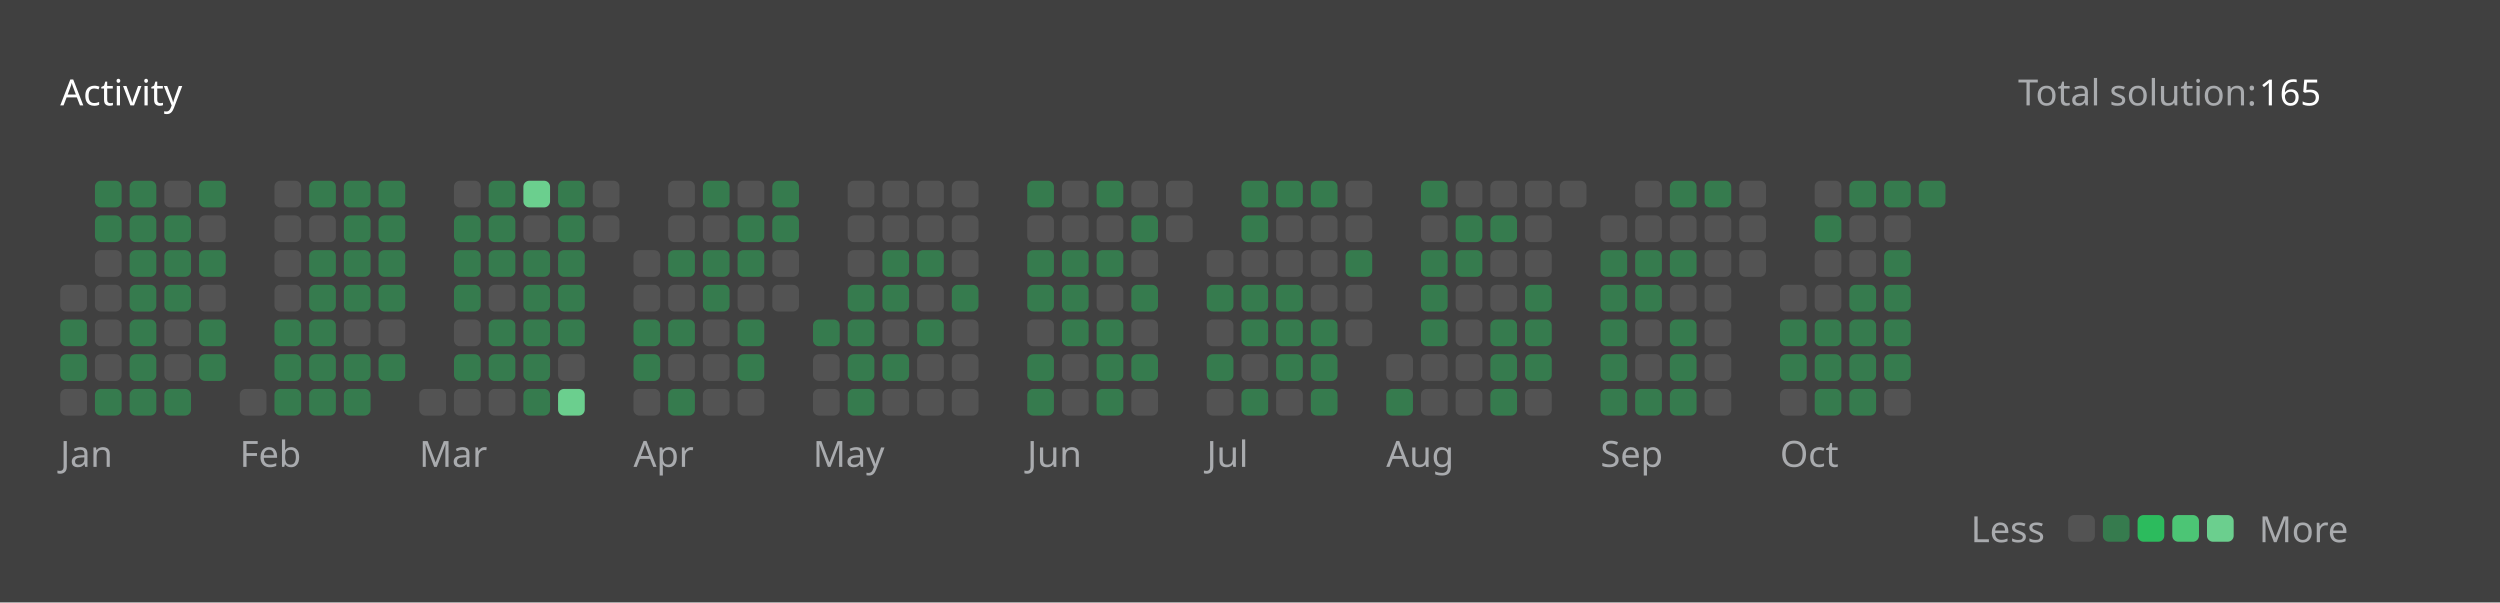
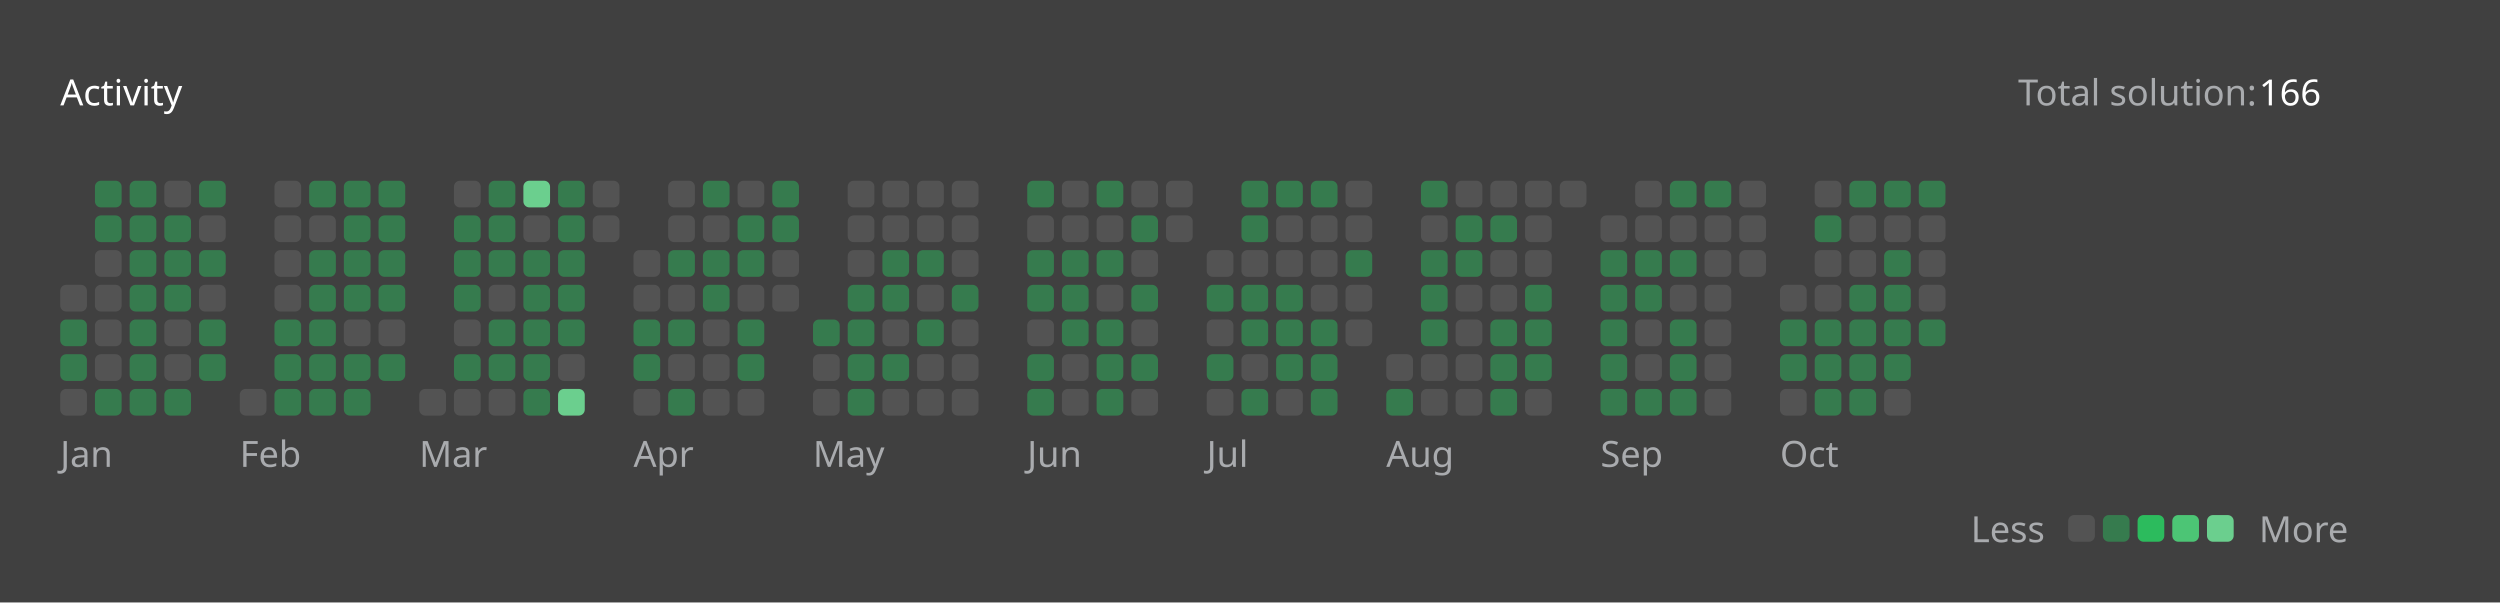
<svg xmlns="http://www.w3.org/2000/svg" version="1.1" height="200" width="830" viewBox="0 0 830 200">
  <style>*{font-family: "Segoe UI", Tahoma, Geneva, Verdana, sans-serif;}</style>
  <style>.title{font-weight: 500;font-size: 1rem;}</style>
  <style>.rotate-90{transform: rotate(-90deg);transform-origin: center;transform-box: fill-box;}</style>
  <style>.state{font-size: .75rem;}</style>
  <style>.light{color: #ffffff;fill: #ffffff;}</style>
  <style>.light-gray{color: #eff2f699;fill: #eff2f699;}</style>
  <style>.dark-gray{color: #ebebf54d;fill: #ebebf54d;}</style>
  <style>.gray{color: #747474;fill: #747474;}</style>
  <style>.orange{color: #ffa116;fill: #ffa116;}</style>
  <style>.background{color: #404040;fill: #404040;}</style>
  <style>.level-1-block{fill: #ffffff1a;}</style>
  <style>.level-2-block{fill: #2cb55d80;}</style>
  <style>.level-3-block{fill: #2cbb5dff;}</style>
  <style>.level-4-block{fill: #4cc575ff;}</style>
  <style>.level-5-block{fill: #6bcf8eff;}</style>
  <rect fill="#404040" x="0" y="0" width="830" height="200" rx="0.5rem" />
  <g text-anchor="start" text-decoration="1" class="title">
    <text x="20" y="35">
      <tspan class="light">Activity</tspan>
      <tspan class="orange" />
    </text>
  </g>
  <g class="state">
    <text x="670" y="35" class="light-gray"> Total solution: </text>
-     <text x="750" y="35" class="light"> 165 </text>
+     <text x="750" y="35" class="light"> 166 </text>
    <text x="678.88" y="180" class="light-gray" text-anchor="end">Less</text>
    <rect x="686.64" y="171" width="8.86" height="8.86" rx="2" ry="2" class="level-1-block" />
    <rect x="698.16" y="171" width="8.86" height="8.86" rx="2" ry="2" class="level-2-block" />
    <rect x="709.68" y="171" width="8.86" height="8.86" rx="2" ry="2" class="level-3-block" />
    <rect x="721.2" y="171" width="8.86" height="8.86" rx="2" ry="2" class="level-4-block" />
    <rect x="732.72" y="171" width="8.86" height="8.86" rx="2" ry="2" class="level-5-block" />
    <text x="750" y="180" class="light-gray">More</text>
  </g>
  <g x="20" y="60">
    <g x="20" y="60">
      <g x="20.0" y="60">
        <rect x="20.0" y="94.56" width="8.86" height="8.86" rx="2" ry="2" class="level-1-block" />
        <rect x="20.0" y="106.08" width="8.86" height="8.86" rx="2" ry="2" class="level-2-block" />
        <rect x="20.0" y="117.6" width="8.86" height="8.86" rx="2" ry="2" class="level-2-block" />
        <rect x="20.0" y="129.12" width="8.86" height="8.86" rx="2" ry="2" class="level-1-block" />
      </g>
      <g x="31.52" y="60">
        <rect x="31.52" y="60.0" width="8.86" height="8.86" rx="2" ry="2" class="level-2-block" />
        <rect x="31.52" y="71.52" width="8.86" height="8.86" rx="2" ry="2" class="level-2-block" />
        <rect x="31.52" y="83.04" width="8.86" height="8.86" rx="2" ry="2" class="level-1-block" />
        <rect x="31.52" y="94.56" width="8.86" height="8.86" rx="2" ry="2" class="level-1-block" />
        <rect x="31.52" y="106.08" width="8.86" height="8.86" rx="2" ry="2" class="level-1-block" />
        <rect x="31.52" y="117.6" width="8.86" height="8.86" rx="2" ry="2" class="level-1-block" />
        <rect x="31.52" y="129.12" width="8.86" height="8.86" rx="2" ry="2" class="level-2-block" />
      </g>
      <g x="43.04" y="60">
        <rect x="43.04" y="60.0" width="8.86" height="8.86" rx="2" ry="2" class="level-2-block" />
        <rect x="43.04" y="71.52" width="8.86" height="8.86" rx="2" ry="2" class="level-2-block" />
        <rect x="43.04" y="83.04" width="8.86" height="8.86" rx="2" ry="2" class="level-2-block" />
        <rect x="43.04" y="94.56" width="8.86" height="8.86" rx="2" ry="2" class="level-2-block" />
        <rect x="43.04" y="106.08" width="8.86" height="8.86" rx="2" ry="2" class="level-2-block" />
        <rect x="43.04" y="117.6" width="8.86" height="8.86" rx="2" ry="2" class="level-2-block" />
        <rect x="43.04" y="129.12" width="8.86" height="8.86" rx="2" ry="2" class="level-2-block" />
      </g>
      <g x="54.56" y="60">
        <rect x="54.56" y="60.0" width="8.86" height="8.86" rx="2" ry="2" class="level-1-block" />
        <rect x="54.56" y="71.52" width="8.86" height="8.86" rx="2" ry="2" class="level-2-block" />
        <rect x="54.56" y="83.04" width="8.86" height="8.86" rx="2" ry="2" class="level-2-block" />
        <rect x="54.56" y="94.56" width="8.86" height="8.86" rx="2" ry="2" class="level-2-block" />
        <rect x="54.56" y="106.08" width="8.86" height="8.86" rx="2" ry="2" class="level-1-block" />
        <rect x="54.56" y="117.6" width="8.86" height="8.86" rx="2" ry="2" class="level-1-block" />
        <rect x="54.56" y="129.12" width="8.86" height="8.86" rx="2" ry="2" class="level-2-block" />
      </g>
      <g x="66.08" y="60">
        <rect x="66.08" y="60.0" width="8.86" height="8.86" rx="2" ry="2" class="level-2-block" />
        <rect x="66.08" y="71.52" width="8.86" height="8.86" rx="2" ry="2" class="level-1-block" />
        <rect x="66.08" y="83.04" width="8.86" height="8.86" rx="2" ry="2" class="level-2-block" />
        <rect x="66.08" y="94.56" width="8.86" height="8.86" rx="2" ry="2" class="level-1-block" />
        <rect x="66.08" y="106.08" width="8.86" height="8.86" rx="2" ry="2" class="level-2-block" />
        <rect x="66.08" y="117.6" width="8.86" height="8.86" rx="2" ry="2" class="level-2-block" />
      </g>
      <text x="20.0" y="155" class="light-gray state">Jan</text>
    </g>
  </g>
  <g x="79.6" y="60">
    <g x="79.6" y="60">
      <g x="79.6" y="60">
        <rect x="79.6" y="129.12" width="8.86" height="8.86" rx="2" ry="2" class="level-1-block" />
      </g>
      <g x="91.12" y="60">
        <rect x="91.12" y="60.0" width="8.86" height="8.86" rx="2" ry="2" class="level-1-block" />
        <rect x="91.12" y="71.52" width="8.86" height="8.86" rx="2" ry="2" class="level-1-block" />
        <rect x="91.12" y="83.04" width="8.86" height="8.86" rx="2" ry="2" class="level-1-block" />
        <rect x="91.12" y="94.56" width="8.86" height="8.86" rx="2" ry="2" class="level-1-block" />
        <rect x="91.12" y="106.08" width="8.86" height="8.86" rx="2" ry="2" class="level-2-block" />
        <rect x="91.12" y="117.6" width="8.86" height="8.86" rx="2" ry="2" class="level-2-block" />
        <rect x="91.12" y="129.12" width="8.86" height="8.86" rx="2" ry="2" class="level-2-block" />
      </g>
      <g x="102.64" y="60">
        <rect x="102.64" y="60.0" width="8.86" height="8.86" rx="2" ry="2" class="level-2-block" />
        <rect x="102.64" y="71.52" width="8.86" height="8.86" rx="2" ry="2" class="level-1-block" />
        <rect x="102.64" y="83.04" width="8.86" height="8.86" rx="2" ry="2" class="level-2-block" />
        <rect x="102.64" y="94.56" width="8.86" height="8.86" rx="2" ry="2" class="level-2-block" />
        <rect x="102.64" y="106.08" width="8.86" height="8.86" rx="2" ry="2" class="level-2-block" />
        <rect x="102.64" y="117.6" width="8.86" height="8.86" rx="2" ry="2" class="level-2-block" />
        <rect x="102.64" y="129.12" width="8.86" height="8.86" rx="2" ry="2" class="level-2-block" />
      </g>
      <g x="114.16" y="60">
        <rect x="114.16" y="60.0" width="8.86" height="8.86" rx="2" ry="2" class="level-2-block" />
        <rect x="114.16" y="71.52" width="8.86" height="8.86" rx="2" ry="2" class="level-2-block" />
        <rect x="114.16" y="83.04" width="8.86" height="8.86" rx="2" ry="2" class="level-2-block" />
        <rect x="114.16" y="94.56" width="8.86" height="8.86" rx="2" ry="2" class="level-2-block" />
        <rect x="114.16" y="106.08" width="8.86" height="8.86" rx="2" ry="2" class="level-1-block" />
        <rect x="114.16" y="117.6" width="8.86" height="8.86" rx="2" ry="2" class="level-2-block" />
        <rect x="114.16" y="129.12" width="8.86" height="8.86" rx="2" ry="2" class="level-2-block" />
      </g>
      <g x="125.68" y="60">
        <rect x="125.68" y="60.0" width="8.86" height="8.86" rx="2" ry="2" class="level-2-block" />
        <rect x="125.68" y="71.52" width="8.86" height="8.86" rx="2" ry="2" class="level-2-block" />
        <rect x="125.68" y="83.04" width="8.86" height="8.86" rx="2" ry="2" class="level-2-block" />
        <rect x="125.68" y="94.56" width="8.86" height="8.86" rx="2" ry="2" class="level-2-block" />
        <rect x="125.68" y="106.08" width="8.86" height="8.86" rx="2" ry="2" class="level-1-block" />
        <rect x="125.68" y="117.6" width="8.86" height="8.86" rx="2" ry="2" class="level-2-block" />
      </g>
      <text x="79.6" y="155" class="light-gray state">Feb</text>
    </g>
  </g>
  <g x="139.2" y="60">
    <g x="139.2" y="60">
      <g x="139.2" y="60">
        <rect x="139.2" y="129.12" width="8.86" height="8.86" rx="2" ry="2" class="level-1-block" />
      </g>
      <g x="150.72" y="60">
        <rect x="150.72" y="60.0" width="8.86" height="8.86" rx="2" ry="2" class="level-1-block" />
        <rect x="150.72" y="71.52" width="8.86" height="8.86" rx="2" ry="2" class="level-2-block" />
        <rect x="150.72" y="83.04" width="8.86" height="8.86" rx="2" ry="2" class="level-2-block" />
        <rect x="150.72" y="94.56" width="8.86" height="8.86" rx="2" ry="2" class="level-2-block" />
        <rect x="150.72" y="106.08" width="8.86" height="8.86" rx="2" ry="2" class="level-1-block" />
        <rect x="150.72" y="117.6" width="8.86" height="8.86" rx="2" ry="2" class="level-2-block" />
        <rect x="150.72" y="129.12" width="8.86" height="8.86" rx="2" ry="2" class="level-1-block" />
      </g>
      <g x="162.24" y="60">
        <rect x="162.24" y="60.0" width="8.86" height="8.86" rx="2" ry="2" class="level-2-block" />
        <rect x="162.24" y="71.52" width="8.86" height="8.86" rx="2" ry="2" class="level-2-block" />
        <rect x="162.24" y="83.04" width="8.86" height="8.86" rx="2" ry="2" class="level-2-block" />
        <rect x="162.24" y="94.56" width="8.86" height="8.86" rx="2" ry="2" class="level-1-block" />
        <rect x="162.24" y="106.08" width="8.86" height="8.86" rx="2" ry="2" class="level-2-block" />
        <rect x="162.24" y="117.6" width="8.86" height="8.86" rx="2" ry="2" class="level-2-block" />
        <rect x="162.24" y="129.12" width="8.86" height="8.86" rx="2" ry="2" class="level-1-block" />
      </g>
      <g x="173.76" y="60">
        <rect x="173.76" y="60.0" width="8.86" height="8.86" rx="2" ry="2" class="level-5-block" />
        <rect x="173.76" y="71.52" width="8.86" height="8.86" rx="2" ry="2" class="level-1-block" />
        <rect x="173.76" y="83.04" width="8.86" height="8.86" rx="2" ry="2" class="level-2-block" />
        <rect x="173.76" y="94.56" width="8.86" height="8.86" rx="2" ry="2" class="level-2-block" />
        <rect x="173.76" y="106.08" width="8.86" height="8.86" rx="2" ry="2" class="level-2-block" />
        <rect x="173.76" y="117.6" width="8.86" height="8.86" rx="2" ry="2" class="level-2-block" />
        <rect x="173.76" y="129.12" width="8.86" height="8.86" rx="2" ry="2" class="level-2-block" />
      </g>
      <g x="185.28" y="60">
        <rect x="185.28" y="60.0" width="8.86" height="8.86" rx="2" ry="2" class="level-2-block" />
        <rect x="185.28" y="71.52" width="8.86" height="8.86" rx="2" ry="2" class="level-2-block" />
        <rect x="185.28" y="83.04" width="8.86" height="8.86" rx="2" ry="2" class="level-2-block" />
        <rect x="185.28" y="94.56" width="8.86" height="8.86" rx="2" ry="2" class="level-2-block" />
        <rect x="185.28" y="106.08" width="8.86" height="8.86" rx="2" ry="2" class="level-2-block" />
        <rect x="185.28" y="117.6" width="8.86" height="8.86" rx="2" ry="2" class="level-1-block" />
        <rect x="185.28" y="129.12" width="8.86" height="8.86" rx="2" ry="2" class="level-5-block" />
      </g>
      <g x="196.8" y="60">
        <rect x="196.8" y="60.0" width="8.86" height="8.86" rx="2" ry="2" class="level-1-block" />
        <rect x="196.8" y="71.52" width="8.86" height="8.86" rx="2" ry="2" class="level-1-block" />
      </g>
      <text x="139.2" y="155" class="light-gray state">Mar</text>
    </g>
  </g>
  <g x="210.32" y="60">
    <g x="210.32" y="60">
      <g x="210.32" y="60">
        <rect x="210.32" y="83.04" width="8.86" height="8.86" rx="2" ry="2" class="level-1-block" />
        <rect x="210.32" y="94.56" width="8.86" height="8.86" rx="2" ry="2" class="level-1-block" />
        <rect x="210.32" y="106.08" width="8.86" height="8.86" rx="2" ry="2" class="level-2-block" />
        <rect x="210.32" y="117.6" width="8.86" height="8.86" rx="2" ry="2" class="level-2-block" />
        <rect x="210.32" y="129.12" width="8.86" height="8.86" rx="2" ry="2" class="level-1-block" />
      </g>
      <g x="221.84" y="60">
        <rect x="221.84" y="60.0" width="8.86" height="8.86" rx="2" ry="2" class="level-1-block" />
        <rect x="221.84" y="71.52" width="8.86" height="8.86" rx="2" ry="2" class="level-1-block" />
        <rect x="221.84" y="83.04" width="8.86" height="8.86" rx="2" ry="2" class="level-2-block" />
        <rect x="221.84" y="94.56" width="8.86" height="8.86" rx="2" ry="2" class="level-1-block" />
        <rect x="221.84" y="106.08" width="8.86" height="8.86" rx="2" ry="2" class="level-2-block" />
        <rect x="221.84" y="117.6" width="8.86" height="8.86" rx="2" ry="2" class="level-1-block" />
        <rect x="221.84" y="129.12" width="8.86" height="8.86" rx="2" ry="2" class="level-2-block" />
      </g>
      <g x="233.36" y="60">
        <rect x="233.36" y="60.0" width="8.86" height="8.86" rx="2" ry="2" class="level-2-block" />
        <rect x="233.36" y="71.52" width="8.86" height="8.86" rx="2" ry="2" class="level-1-block" />
        <rect x="233.36" y="83.04" width="8.86" height="8.86" rx="2" ry="2" class="level-2-block" />
        <rect x="233.36" y="94.56" width="8.86" height="8.86" rx="2" ry="2" class="level-2-block" />
        <rect x="233.36" y="106.08" width="8.86" height="8.86" rx="2" ry="2" class="level-1-block" />
        <rect x="233.36" y="117.6" width="8.86" height="8.86" rx="2" ry="2" class="level-1-block" />
        <rect x="233.36" y="129.12" width="8.86" height="8.86" rx="2" ry="2" class="level-1-block" />
      </g>
      <g x="244.88" y="60">
        <rect x="244.88" y="60.0" width="8.86" height="8.86" rx="2" ry="2" class="level-1-block" />
        <rect x="244.88" y="71.52" width="8.86" height="8.86" rx="2" ry="2" class="level-2-block" />
        <rect x="244.88" y="83.04" width="8.86" height="8.86" rx="2" ry="2" class="level-2-block" />
        <rect x="244.88" y="94.56" width="8.86" height="8.86" rx="2" ry="2" class="level-1-block" />
        <rect x="244.88" y="106.08" width="8.86" height="8.86" rx="2" ry="2" class="level-2-block" />
        <rect x="244.88" y="117.6" width="8.86" height="8.86" rx="2" ry="2" class="level-2-block" />
        <rect x="244.88" y="129.12" width="8.86" height="8.86" rx="2" ry="2" class="level-1-block" />
      </g>
      <g x="256.4" y="60">
        <rect x="256.4" y="60.0" width="8.86" height="8.86" rx="2" ry="2" class="level-2-block" />
        <rect x="256.4" y="71.52" width="8.86" height="8.86" rx="2" ry="2" class="level-2-block" />
        <rect x="256.4" y="83.04" width="8.86" height="8.86" rx="2" ry="2" class="level-1-block" />
        <rect x="256.4" y="94.56" width="8.86" height="8.86" rx="2" ry="2" class="level-1-block" />
      </g>
      <text x="210.32" y="155" class="light-gray state">Apr</text>
    </g>
  </g>
  <g x="269.92" y="60">
    <g x="269.92" y="60">
      <g x="269.92" y="60">
        <rect x="269.92" y="106.08" width="8.86" height="8.86" rx="2" ry="2" class="level-2-block" />
        <rect x="269.92" y="117.6" width="8.86" height="8.86" rx="2" ry="2" class="level-1-block" />
        <rect x="269.92" y="129.12" width="8.86" height="8.86" rx="2" ry="2" class="level-1-block" />
      </g>
      <g x="281.44" y="60">
        <rect x="281.44" y="60.0" width="8.86" height="8.86" rx="2" ry="2" class="level-1-block" />
        <rect x="281.44" y="71.52" width="8.86" height="8.86" rx="2" ry="2" class="level-1-block" />
        <rect x="281.44" y="83.04" width="8.86" height="8.86" rx="2" ry="2" class="level-1-block" />
        <rect x="281.44" y="94.56" width="8.86" height="8.86" rx="2" ry="2" class="level-2-block" />
        <rect x="281.44" y="106.08" width="8.86" height="8.86" rx="2" ry="2" class="level-2-block" />
        <rect x="281.44" y="117.6" width="8.86" height="8.86" rx="2" ry="2" class="level-2-block" />
        <rect x="281.44" y="129.12" width="8.86" height="8.86" rx="2" ry="2" class="level-2-block" />
      </g>
      <g x="292.96" y="60">
        <rect x="292.96" y="60.0" width="8.86" height="8.86" rx="2" ry="2" class="level-1-block" />
        <rect x="292.96" y="71.52" width="8.86" height="8.86" rx="2" ry="2" class="level-1-block" />
        <rect x="292.96" y="83.04" width="8.86" height="8.86" rx="2" ry="2" class="level-2-block" />
        <rect x="292.96" y="94.56" width="8.86" height="8.86" rx="2" ry="2" class="level-2-block" />
        <rect x="292.96" y="106.08" width="8.86" height="8.86" rx="2" ry="2" class="level-1-block" />
        <rect x="292.96" y="117.6" width="8.86" height="8.86" rx="2" ry="2" class="level-2-block" />
        <rect x="292.96" y="129.12" width="8.86" height="8.86" rx="2" ry="2" class="level-1-block" />
      </g>
      <g x="304.48" y="60">
        <rect x="304.48" y="60.0" width="8.86" height="8.86" rx="2" ry="2" class="level-1-block" />
        <rect x="304.48" y="71.52" width="8.86" height="8.86" rx="2" ry="2" class="level-1-block" />
        <rect x="304.48" y="83.04" width="8.86" height="8.86" rx="2" ry="2" class="level-2-block" />
        <rect x="304.48" y="94.56" width="8.86" height="8.86" rx="2" ry="2" class="level-1-block" />
        <rect x="304.48" y="106.08" width="8.86" height="8.86" rx="2" ry="2" class="level-2-block" />
        <rect x="304.48" y="117.6" width="8.86" height="8.86" rx="2" ry="2" class="level-1-block" />
        <rect x="304.48" y="129.12" width="8.86" height="8.86" rx="2" ry="2" class="level-1-block" />
      </g>
      <g x="316" y="60">
        <rect x="316" y="60.0" width="8.86" height="8.86" rx="2" ry="2" class="level-1-block" />
        <rect x="316" y="71.52" width="8.86" height="8.86" rx="2" ry="2" class="level-1-block" />
        <rect x="316" y="83.04" width="8.86" height="8.86" rx="2" ry="2" class="level-1-block" />
        <rect x="316" y="94.56" width="8.86" height="8.86" rx="2" ry="2" class="level-2-block" />
        <rect x="316" y="106.08" width="8.86" height="8.86" rx="2" ry="2" class="level-1-block" />
        <rect x="316" y="117.6" width="8.86" height="8.86" rx="2" ry="2" class="level-1-block" />
        <rect x="316" y="129.12" width="8.86" height="8.86" rx="2" ry="2" class="level-1-block" />
      </g>
      <text x="269.92" y="155" class="light-gray state">May</text>
    </g>
  </g>
  <g x="341.04" y="60">
    <g x="341.04" y="60">
      <g x="341.04" y="60">
        <rect x="341.04" y="60.0" width="8.86" height="8.86" rx="2" ry="2" class="level-2-block" />
        <rect x="341.04" y="71.52" width="8.86" height="8.86" rx="2" ry="2" class="level-1-block" />
        <rect x="341.04" y="83.04" width="8.86" height="8.86" rx="2" ry="2" class="level-2-block" />
        <rect x="341.04" y="94.56" width="8.86" height="8.86" rx="2" ry="2" class="level-2-block" />
        <rect x="341.04" y="106.08" width="8.86" height="8.86" rx="2" ry="2" class="level-1-block" />
        <rect x="341.04" y="117.6" width="8.86" height="8.86" rx="2" ry="2" class="level-2-block" />
        <rect x="341.04" y="129.12" width="8.86" height="8.86" rx="2" ry="2" class="level-2-block" />
      </g>
      <g x="352.56" y="60">
        <rect x="352.56" y="60.0" width="8.86" height="8.86" rx="2" ry="2" class="level-1-block" />
        <rect x="352.56" y="71.52" width="8.86" height="8.86" rx="2" ry="2" class="level-1-block" />
        <rect x="352.56" y="83.04" width="8.86" height="8.86" rx="2" ry="2" class="level-2-block" />
        <rect x="352.56" y="94.56" width="8.86" height="8.86" rx="2" ry="2" class="level-2-block" />
        <rect x="352.56" y="106.08" width="8.86" height="8.86" rx="2" ry="2" class="level-2-block" />
        <rect x="352.56" y="117.6" width="8.86" height="8.86" rx="2" ry="2" class="level-1-block" />
        <rect x="352.56" y="129.12" width="8.86" height="8.86" rx="2" ry="2" class="level-1-block" />
      </g>
      <g x="364.08" y="60">
        <rect x="364.08" y="60.0" width="8.86" height="8.86" rx="2" ry="2" class="level-2-block" />
        <rect x="364.08" y="71.52" width="8.86" height="8.86" rx="2" ry="2" class="level-1-block" />
        <rect x="364.08" y="83.04" width="8.86" height="8.86" rx="2" ry="2" class="level-2-block" />
        <rect x="364.08" y="94.56" width="8.86" height="8.86" rx="2" ry="2" class="level-1-block" />
        <rect x="364.08" y="106.08" width="8.86" height="8.86" rx="2" ry="2" class="level-2-block" />
        <rect x="364.08" y="117.6" width="8.86" height="8.86" rx="2" ry="2" class="level-2-block" />
        <rect x="364.08" y="129.12" width="8.86" height="8.86" rx="2" ry="2" class="level-2-block" />
      </g>
      <g x="375.6" y="60">
        <rect x="375.6" y="60.0" width="8.86" height="8.86" rx="2" ry="2" class="level-1-block" />
        <rect x="375.6" y="71.52" width="8.86" height="8.86" rx="2" ry="2" class="level-2-block" />
        <rect x="375.6" y="83.04" width="8.86" height="8.86" rx="2" ry="2" class="level-1-block" />
        <rect x="375.6" y="94.56" width="8.86" height="8.86" rx="2" ry="2" class="level-2-block" />
        <rect x="375.6" y="106.08" width="8.86" height="8.86" rx="2" ry="2" class="level-1-block" />
        <rect x="375.6" y="117.6" width="8.86" height="8.86" rx="2" ry="2" class="level-2-block" />
        <rect x="375.6" y="129.12" width="8.86" height="8.86" rx="2" ry="2" class="level-1-block" />
      </g>
      <g x="387.12" y="60">
        <rect x="387.12" y="60.0" width="8.86" height="8.86" rx="2" ry="2" class="level-1-block" />
        <rect x="387.12" y="71.52" width="8.86" height="8.86" rx="2" ry="2" class="level-1-block" />
      </g>
      <text x="341.04" y="155" class="light-gray state">Jun</text>
    </g>
  </g>
  <g x="400.64" y="60">
    <g x="400.64" y="60">
      <g x="400.64" y="60">
        <rect x="400.64" y="83.04" width="8.86" height="8.86" rx="2" ry="2" class="level-1-block" />
        <rect x="400.64" y="94.56" width="8.86" height="8.86" rx="2" ry="2" class="level-2-block" />
        <rect x="400.64" y="106.08" width="8.86" height="8.86" rx="2" ry="2" class="level-1-block" />
        <rect x="400.64" y="117.6" width="8.86" height="8.86" rx="2" ry="2" class="level-2-block" />
        <rect x="400.64" y="129.12" width="8.86" height="8.86" rx="2" ry="2" class="level-1-block" />
      </g>
      <g x="412.16" y="60">
        <rect x="412.16" y="60.0" width="8.86" height="8.86" rx="2" ry="2" class="level-2-block" />
        <rect x="412.16" y="71.52" width="8.86" height="8.86" rx="2" ry="2" class="level-2-block" />
        <rect x="412.16" y="83.04" width="8.86" height="8.86" rx="2" ry="2" class="level-1-block" />
        <rect x="412.16" y="94.56" width="8.86" height="8.86" rx="2" ry="2" class="level-2-block" />
        <rect x="412.16" y="106.08" width="8.86" height="8.86" rx="2" ry="2" class="level-2-block" />
        <rect x="412.16" y="117.6" width="8.86" height="8.86" rx="2" ry="2" class="level-1-block" />
        <rect x="412.16" y="129.12" width="8.86" height="8.86" rx="2" ry="2" class="level-2-block" />
      </g>
      <g x="423.68" y="60">
        <rect x="423.68" y="60.0" width="8.86" height="8.86" rx="2" ry="2" class="level-2-block" />
        <rect x="423.68" y="71.52" width="8.86" height="8.86" rx="2" ry="2" class="level-1-block" />
        <rect x="423.68" y="83.04" width="8.86" height="8.86" rx="2" ry="2" class="level-1-block" />
        <rect x="423.68" y="94.56" width="8.86" height="8.86" rx="2" ry="2" class="level-2-block" />
        <rect x="423.68" y="106.08" width="8.86" height="8.86" rx="2" ry="2" class="level-2-block" />
        <rect x="423.68" y="117.6" width="8.86" height="8.86" rx="2" ry="2" class="level-2-block" />
        <rect x="423.68" y="129.12" width="8.86" height="8.86" rx="2" ry="2" class="level-1-block" />
      </g>
      <g x="435.2" y="60">
        <rect x="435.2" y="60.0" width="8.86" height="8.86" rx="2" ry="2" class="level-2-block" />
        <rect x="435.2" y="71.52" width="8.86" height="8.86" rx="2" ry="2" class="level-1-block" />
        <rect x="435.2" y="83.04" width="8.86" height="8.86" rx="2" ry="2" class="level-1-block" />
        <rect x="435.2" y="94.56" width="8.86" height="8.86" rx="2" ry="2" class="level-1-block" />
        <rect x="435.2" y="106.08" width="8.86" height="8.86" rx="2" ry="2" class="level-2-block" />
        <rect x="435.2" y="117.6" width="8.86" height="8.86" rx="2" ry="2" class="level-2-block" />
        <rect x="435.2" y="129.12" width="8.86" height="8.86" rx="2" ry="2" class="level-2-block" />
      </g>
      <g x="446.72" y="60">
        <rect x="446.72" y="60.0" width="8.86" height="8.86" rx="2" ry="2" class="level-1-block" />
        <rect x="446.72" y="71.52" width="8.86" height="8.86" rx="2" ry="2" class="level-1-block" />
        <rect x="446.72" y="83.04" width="8.86" height="8.86" rx="2" ry="2" class="level-2-block" />
        <rect x="446.72" y="94.56" width="8.86" height="8.86" rx="2" ry="2" class="level-1-block" />
        <rect x="446.72" y="106.08" width="8.86" height="8.86" rx="2" ry="2" class="level-1-block" />
      </g>
      <text x="400.64" y="155" class="light-gray state">Jul</text>
    </g>
  </g>
  <g x="460.24" y="60">
    <g x="460.24" y="60">
      <g x="460.24" y="60">
        <rect x="460.24" y="117.6" width="8.86" height="8.86" rx="2" ry="2" class="level-1-block" />
        <rect x="460.24" y="129.12" width="8.86" height="8.86" rx="2" ry="2" class="level-2-block" />
      </g>
      <g x="471.76" y="60">
        <rect x="471.76" y="60.0" width="8.86" height="8.86" rx="2" ry="2" class="level-2-block" />
        <rect x="471.76" y="71.52" width="8.86" height="8.86" rx="2" ry="2" class="level-1-block" />
        <rect x="471.76" y="83.04" width="8.86" height="8.86" rx="2" ry="2" class="level-2-block" />
        <rect x="471.76" y="94.56" width="8.86" height="8.86" rx="2" ry="2" class="level-2-block" />
        <rect x="471.76" y="106.08" width="8.86" height="8.86" rx="2" ry="2" class="level-2-block" />
        <rect x="471.76" y="117.6" width="8.86" height="8.86" rx="2" ry="2" class="level-1-block" />
        <rect x="471.76" y="129.12" width="8.86" height="8.86" rx="2" ry="2" class="level-1-block" />
      </g>
      <g x="483.28" y="60">
        <rect x="483.28" y="60.0" width="8.86" height="8.86" rx="2" ry="2" class="level-1-block" />
        <rect x="483.28" y="71.52" width="8.86" height="8.86" rx="2" ry="2" class="level-2-block" />
        <rect x="483.28" y="83.04" width="8.86" height="8.86" rx="2" ry="2" class="level-2-block" />
        <rect x="483.28" y="94.56" width="8.86" height="8.86" rx="2" ry="2" class="level-1-block" />
        <rect x="483.28" y="106.08" width="8.86" height="8.86" rx="2" ry="2" class="level-1-block" />
        <rect x="483.28" y="117.6" width="8.86" height="8.86" rx="2" ry="2" class="level-1-block" />
        <rect x="483.28" y="129.12" width="8.86" height="8.86" rx="2" ry="2" class="level-1-block" />
      </g>
      <g x="494.8" y="60">
        <rect x="494.8" y="60.0" width="8.86" height="8.86" rx="2" ry="2" class="level-1-block" />
        <rect x="494.8" y="71.52" width="8.86" height="8.86" rx="2" ry="2" class="level-2-block" />
        <rect x="494.8" y="83.04" width="8.86" height="8.86" rx="2" ry="2" class="level-1-block" />
        <rect x="494.8" y="94.56" width="8.86" height="8.86" rx="2" ry="2" class="level-1-block" />
        <rect x="494.8" y="106.08" width="8.86" height="8.86" rx="2" ry="2" class="level-2-block" />
        <rect x="494.8" y="117.6" width="8.86" height="8.86" rx="2" ry="2" class="level-2-block" />
        <rect x="494.8" y="129.12" width="8.86" height="8.86" rx="2" ry="2" class="level-2-block" />
      </g>
      <g x="506.32" y="60">
        <rect x="506.32" y="60.0" width="8.86" height="8.86" rx="2" ry="2" class="level-1-block" />
        <rect x="506.32" y="71.52" width="8.86" height="8.86" rx="2" ry="2" class="level-1-block" />
        <rect x="506.32" y="83.04" width="8.86" height="8.86" rx="2" ry="2" class="level-1-block" />
        <rect x="506.32" y="94.56" width="8.86" height="8.86" rx="2" ry="2" class="level-2-block" />
        <rect x="506.32" y="106.08" width="8.86" height="8.86" rx="2" ry="2" class="level-2-block" />
        <rect x="506.32" y="117.6" width="8.86" height="8.86" rx="2" ry="2" class="level-2-block" />
        <rect x="506.32" y="129.12" width="8.86" height="8.86" rx="2" ry="2" class="level-1-block" />
      </g>
      <g x="517.84" y="60">
        <rect x="517.84" y="60.0" width="8.86" height="8.86" rx="2" ry="2" class="level-1-block" />
      </g>
      <text x="460.24" y="155" class="light-gray state">Aug</text>
    </g>
  </g>
  <g x="531.36" y="60">
    <g x="531.36" y="60">
      <g x="531.36" y="60">
        <rect x="531.36" y="71.52" width="8.86" height="8.86" rx="2" ry="2" class="level-1-block" />
        <rect x="531.36" y="83.04" width="8.86" height="8.86" rx="2" ry="2" class="level-2-block" />
        <rect x="531.36" y="94.56" width="8.86" height="8.86" rx="2" ry="2" class="level-2-block" />
        <rect x="531.36" y="106.08" width="8.86" height="8.86" rx="2" ry="2" class="level-2-block" />
        <rect x="531.36" y="117.6" width="8.86" height="8.86" rx="2" ry="2" class="level-2-block" />
        <rect x="531.36" y="129.12" width="8.86" height="8.86" rx="2" ry="2" class="level-2-block" />
      </g>
      <g x="542.88" y="60">
        <rect x="542.88" y="60.0" width="8.86" height="8.86" rx="2" ry="2" class="level-1-block" />
        <rect x="542.88" y="71.52" width="8.86" height="8.86" rx="2" ry="2" class="level-1-block" />
        <rect x="542.88" y="83.04" width="8.86" height="8.86" rx="2" ry="2" class="level-2-block" />
        <rect x="542.88" y="94.56" width="8.86" height="8.86" rx="2" ry="2" class="level-2-block" />
        <rect x="542.88" y="106.08" width="8.86" height="8.86" rx="2" ry="2" class="level-1-block" />
        <rect x="542.88" y="117.6" width="8.86" height="8.86" rx="2" ry="2" class="level-1-block" />
        <rect x="542.88" y="129.12" width="8.86" height="8.86" rx="2" ry="2" class="level-2-block" />
      </g>
      <g x="554.4" y="60">
        <rect x="554.4" y="60.0" width="8.86" height="8.86" rx="2" ry="2" class="level-2-block" />
        <rect x="554.4" y="71.52" width="8.86" height="8.86" rx="2" ry="2" class="level-1-block" />
        <rect x="554.4" y="83.04" width="8.86" height="8.86" rx="2" ry="2" class="level-2-block" />
        <rect x="554.4" y="94.56" width="8.86" height="8.86" rx="2" ry="2" class="level-1-block" />
        <rect x="554.4" y="106.08" width="8.86" height="8.86" rx="2" ry="2" class="level-2-block" />
        <rect x="554.4" y="117.6" width="8.86" height="8.86" rx="2" ry="2" class="level-2-block" />
        <rect x="554.4" y="129.12" width="8.86" height="8.86" rx="2" ry="2" class="level-2-block" />
      </g>
      <g x="565.92" y="60">
        <rect x="565.92" y="60.0" width="8.86" height="8.86" rx="2" ry="2" class="level-2-block" />
        <rect x="565.92" y="71.52" width="8.86" height="8.86" rx="2" ry="2" class="level-1-block" />
        <rect x="565.92" y="83.04" width="8.86" height="8.86" rx="2" ry="2" class="level-1-block" />
        <rect x="565.92" y="94.56" width="8.86" height="8.86" rx="2" ry="2" class="level-1-block" />
        <rect x="565.92" y="106.08" width="8.86" height="8.86" rx="2" ry="2" class="level-1-block" />
        <rect x="565.92" y="117.6" width="8.86" height="8.86" rx="2" ry="2" class="level-1-block" />
        <rect x="565.92" y="129.12" width="8.86" height="8.86" rx="2" ry="2" class="level-1-block" />
      </g>
      <g x="577.44" y="60">
        <rect x="577.44" y="60.0" width="8.86" height="8.86" rx="2" ry="2" class="level-1-block" />
        <rect x="577.44" y="71.52" width="8.86" height="8.86" rx="2" ry="2" class="level-1-block" />
        <rect x="577.44" y="83.04" width="8.86" height="8.86" rx="2" ry="2" class="level-1-block" />
      </g>
      <text x="531.36" y="155" class="light-gray state">Sep</text>
    </g>
  </g>
  <g x="590.96" y="60">
    <g x="590.96" y="60">
      <g x="590.96" y="60">
        <rect x="590.96" y="94.56" width="8.86" height="8.86" rx="2" ry="2" class="level-1-block" />
        <rect x="590.96" y="106.08" width="8.86" height="8.86" rx="2" ry="2" class="level-2-block" />
        <rect x="590.96" y="117.6" width="8.86" height="8.86" rx="2" ry="2" class="level-2-block" />
        <rect x="590.96" y="129.12" width="8.86" height="8.86" rx="2" ry="2" class="level-1-block" />
      </g>
      <g x="602.48" y="60">
        <rect x="602.48" y="60.0" width="8.86" height="8.86" rx="2" ry="2" class="level-1-block" />
        <rect x="602.48" y="71.52" width="8.86" height="8.86" rx="2" ry="2" class="level-2-block" />
        <rect x="602.48" y="83.04" width="8.86" height="8.86" rx="2" ry="2" class="level-1-block" />
        <rect x="602.48" y="94.56" width="8.86" height="8.86" rx="2" ry="2" class="level-1-block" />
        <rect x="602.48" y="106.08" width="8.86" height="8.86" rx="2" ry="2" class="level-2-block" />
        <rect x="602.48" y="117.6" width="8.86" height="8.86" rx="2" ry="2" class="level-2-block" />
        <rect x="602.48" y="129.12" width="8.86" height="8.86" rx="2" ry="2" class="level-2-block" />
      </g>
      <g x="614.0" y="60">
        <rect x="614.0" y="60.0" width="8.86" height="8.86" rx="2" ry="2" class="level-2-block" />
        <rect x="614.0" y="71.52" width="8.86" height="8.86" rx="2" ry="2" class="level-1-block" />
        <rect x="614.0" y="83.04" width="8.86" height="8.86" rx="2" ry="2" class="level-1-block" />
        <rect x="614.0" y="94.56" width="8.86" height="8.86" rx="2" ry="2" class="level-2-block" />
        <rect x="614.0" y="106.08" width="8.86" height="8.86" rx="2" ry="2" class="level-2-block" />
        <rect x="614.0" y="117.6" width="8.86" height="8.86" rx="2" ry="2" class="level-2-block" />
        <rect x="614.0" y="129.12" width="8.86" height="8.86" rx="2" ry="2" class="level-2-block" />
      </g>
      <g x="625.52" y="60">
        <rect x="625.52" y="60.0" width="8.86" height="8.86" rx="2" ry="2" class="level-2-block" />
        <rect x="625.52" y="71.52" width="8.86" height="8.86" rx="2" ry="2" class="level-1-block" />
        <rect x="625.52" y="83.04" width="8.86" height="8.86" rx="2" ry="2" class="level-2-block" />
        <rect x="625.52" y="94.56" width="8.86" height="8.86" rx="2" ry="2" class="level-2-block" />
        <rect x="625.52" y="106.08" width="8.86" height="8.86" rx="2" ry="2" class="level-2-block" />
        <rect x="625.52" y="117.6" width="8.86" height="8.86" rx="2" ry="2" class="level-2-block" />
        <rect x="625.52" y="129.12" width="8.86" height="8.86" rx="2" ry="2" class="level-1-block" />
      </g>
      <g x="637.04" y="60">
        <rect x="637.04" y="60.0" width="8.86" height="8.86" rx="2" ry="2" class="level-2-block" />
+         <rect x="637.04" y="71.52" width="8.86" height="8.86" rx="2" ry="2" class="level-1-block" />
+         <rect x="637.04" y="83.04" width="8.86" height="8.86" rx="2" ry="2" class="level-1-block" />
+         <rect x="637.04" y="94.56" width="8.86" height="8.86" rx="2" ry="2" class="level-1-block" />
+         <rect x="637.04" y="106.08" width="8.86" height="8.86" rx="2" ry="2" class="level-2-block" />
      </g>
      <text x="590.96" y="155" class="light-gray state">Oct</text>
    </g>
  </g>
</svg>
